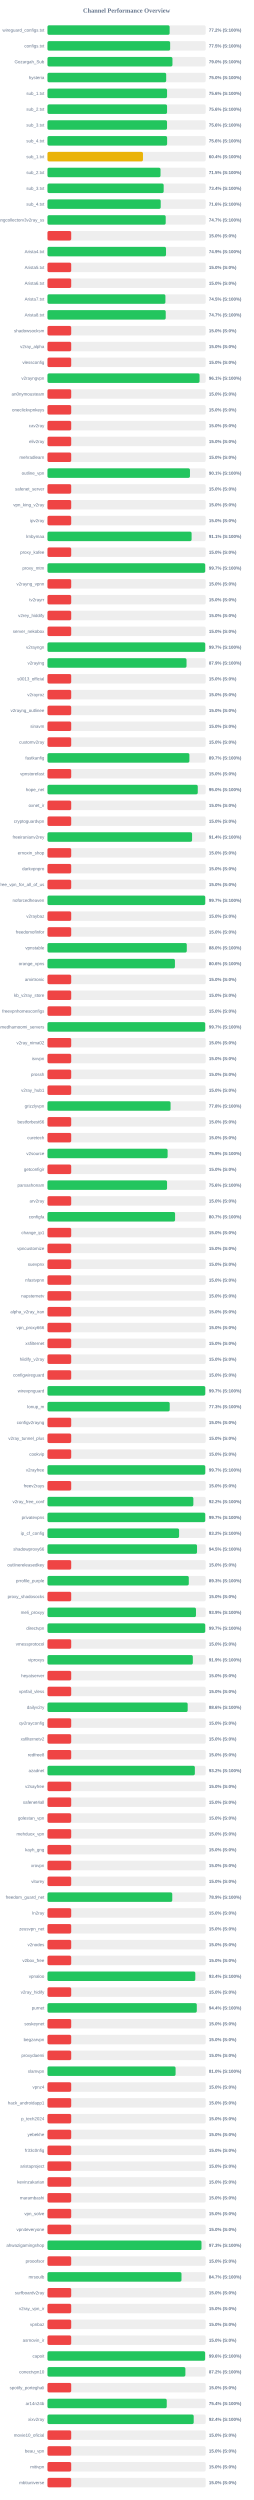
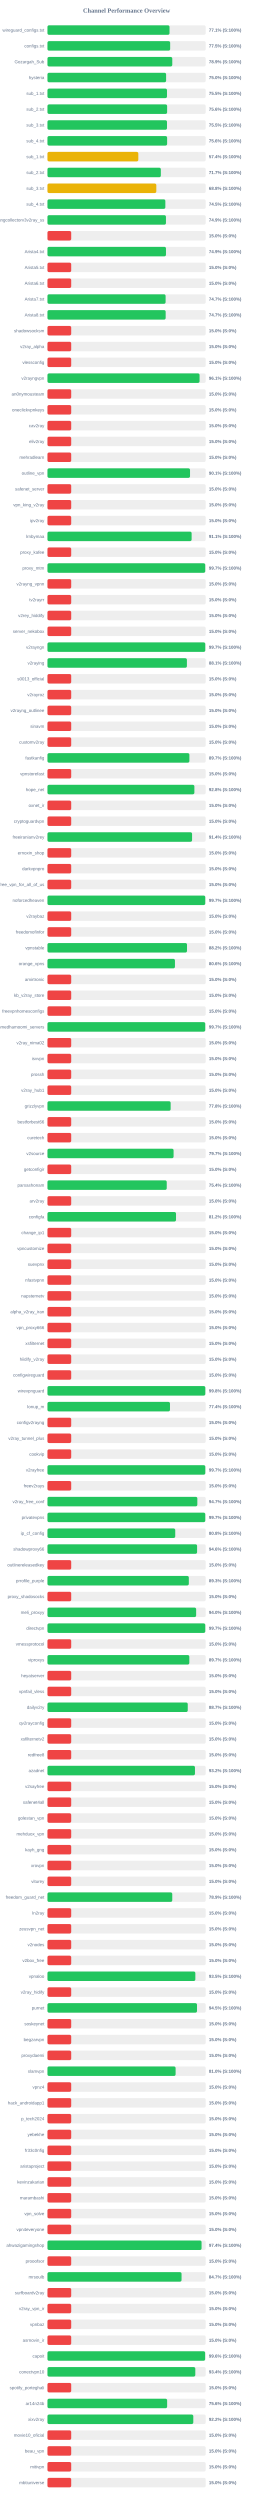
<svg xmlns="http://www.w3.org/2000/svg" width="800" height="7900" version="1.1">
  <style>
        .row { font: 14px Arial; fill: #64748b; }
        .score { font: bold 14px Arial; fill: #64748b; }
    </style>
  <text x="400" y="40" text-anchor="middle" font-size="20px" font-weight="bold" fill="#64748b">Channel Performance Overview</text>
  <rect x="150" y="80" width="500" height="30" fill="#eee" rx="5" />
-   <rect x="150" y="80" width="386.05" height="30" fill="#22c55e" rx="5" />
+   <rect x="150" y="80" width="385.7" height="30" fill="#22c55e" rx="5" />
  <text x="140" y="100" text-anchor="end" class="row">wireguard_configs.txt</text>
-   <text x="660" y="100" text-anchor="start" class="score">77.2% (S:100%)</text>
+   <text x="660" y="100" text-anchor="start" class="score">77.1% (S:100%)</text>
  <rect x="150" y="130" width="500" height="30" fill="#eee" rx="5" />
-   <rect x="150" y="130" width="387.65" height="30" fill="#22c55e" rx="5" />
+   <rect x="150" y="130" width="387.7" height="30" fill="#22c55e" rx="5" />
  <text x="140" y="150" text-anchor="end" class="row">configs.txt</text>
  <text x="660" y="150" text-anchor="start" class="score">77.5% (S:100%)</text>
  <rect x="150" y="180" width="500" height="30" fill="#eee" rx="5" />
-   <rect x="150" y="180" width="394.95" height="30" fill="#22c55e" rx="5" />
+   <rect x="150" y="180" width="394.4" height="30" fill="#22c55e" rx="5" />
  <text x="140" y="200" text-anchor="end" class="row">Gozargah_Sub</text>
-   <text x="660" y="200" text-anchor="start" class="score">79.0% (S:100%)</text>
+   <text x="660" y="200" text-anchor="start" class="score">78.9% (S:100%)</text>
  <rect x="150" y="230" width="500" height="30" fill="#eee" rx="5" />
-   <rect x="150" y="230" width="375.15" height="30" fill="#22c55e" rx="5" />
+   <rect x="150" y="230" width="374.9" height="30" fill="#22c55e" rx="5" />
  <text x="140" y="250" text-anchor="end" class="row">hysteria</text>
  <text x="660" y="250" text-anchor="start" class="score">75.0% (S:100%)</text>
  <rect x="150" y="280" width="500" height="30" fill="#eee" rx="5" />
-   <rect x="150" y="280" width="377.9" height="30" fill="#22c55e" rx="5" />
+   <rect x="150" y="280" width="377.7" height="30" fill="#22c55e" rx="5" />
  <text x="140" y="300" text-anchor="end" class="row">sub_1.txt</text>
-   <text x="660" y="300" text-anchor="start" class="score">75.6% (S:100%)</text>
+   <text x="660" y="300" text-anchor="start" class="score">75.5% (S:100%)</text>
  <rect x="150" y="330" width="500" height="30" fill="#eee" rx="5" />
-   <rect x="150" y="330" width="377.9" height="30" fill="#22c55e" rx="5" />
+   <rect x="150" y="330" width="378.1" height="30" fill="#22c55e" rx="5" />
  <text x="140" y="350" text-anchor="end" class="row">sub_2.txt</text>
  <text x="660" y="350" text-anchor="start" class="score">75.6% (S:100%)</text>
  <rect x="150" y="380" width="500" height="30" fill="#eee" rx="5" />
-   <rect x="150" y="380" width="377.8" height="30" fill="#22c55e" rx="5" />
+   <rect x="150" y="380" width="377.7" height="30" fill="#22c55e" rx="5" />
  <text x="140" y="400" text-anchor="end" class="row">sub_3.txt</text>
-   <text x="660" y="400" text-anchor="start" class="score">75.6% (S:100%)</text>
+   <text x="660" y="400" text-anchor="start" class="score">75.5% (S:100%)</text>
  <rect x="150" y="430" width="500" height="30" fill="#eee" rx="5" />
  <rect x="150" y="430" width="378.1" height="30" fill="#22c55e" rx="5" />
  <text x="140" y="450" text-anchor="end" class="row">sub_4.txt</text>
  <text x="660" y="450" text-anchor="start" class="score">75.6% (S:100%)</text>
  <rect x="150" y="480" width="500" height="30" fill="#eee" rx="5" />
-   <rect x="150" y="480" width="301.8" height="30" fill="#eab308" rx="5" />
+   <rect x="150" y="480" width="287.05" height="30" fill="#eab308" rx="5" />
  <text x="140" y="500" text-anchor="end" class="row">sub_1.txt</text>
-   <text x="660" y="500" text-anchor="start" class="score">60.4% (S:100%)</text>
+   <text x="660" y="500" text-anchor="start" class="score">57.4% (S:100%)</text>
  <rect x="150" y="530" width="500" height="30" fill="#eee" rx="5" />
-   <rect x="150" y="530" width="357.25" height="30" fill="#22c55e" rx="5" />
+   <rect x="150" y="530" width="358.25" height="30" fill="#22c55e" rx="5" />
  <text x="140" y="550" text-anchor="end" class="row">sub_2.txt</text>
-   <text x="660" y="550" text-anchor="start" class="score">71.5% (S:100%)</text>
+   <text x="660" y="550" text-anchor="start" class="score">71.7% (S:100%)</text>
  <rect x="150" y="580" width="500" height="30" fill="#eee" rx="5" />
-   <rect x="150" y="580" width="367.2" height="30" fill="#22c55e" rx="5" />
+   <rect x="150" y="580" width="343.95" height="30" fill="#eab308" rx="5" />
  <text x="140" y="600" text-anchor="end" class="row">sub_3.txt</text>
-   <text x="660" y="600" text-anchor="start" class="score">73.4% (S:100%)</text>
+   <text x="660" y="600" text-anchor="start" class="score">68.8% (S:100%)</text>
  <rect x="150" y="630" width="500" height="30" fill="#eee" rx="5" />
-   <rect x="150" y="630" width="357.85" height="30" fill="#22c55e" rx="5" />
+   <rect x="150" y="630" width="372.5" height="30" fill="#22c55e" rx="5" />
  <text x="140" y="650" text-anchor="end" class="row">sub_4.txt</text>
-   <text x="660" y="650" text-anchor="start" class="score">71.6% (S:100%)</text>
+   <text x="660" y="650" text-anchor="start" class="score">74.5% (S:100%)</text>
  <rect x="150" y="680" width="500" height="30" fill="#eee" rx="5" />
-   <rect x="150" y="680" width="373.65" height="30" fill="#22c55e" rx="5" />
+   <rect x="150" y="680" width="374.4" height="30" fill="#22c55e" rx="5" />
  <text x="140" y="700" text-anchor="end" class="row">kayhgngcollectorv3v2ray_ss</text>
-   <text x="660" y="700" text-anchor="start" class="score">74.7% (S:100%)</text>
+   <text x="660" y="700" text-anchor="start" class="score">74.9% (S:100%)</text>
  <rect x="150" y="730" width="500" height="30" fill="#eee" rx="5" />
  <rect x="150" y="730" width="75.0" height="30" fill="#ef4444" rx="5" />
  <text x="140" y="750" text-anchor="end" class="row" />
  <text x="660" y="750" text-anchor="start" class="score">15.0% (S:0%)</text>
  <rect x="150" y="780" width="500" height="30" fill="#eee" rx="5" />
-   <rect x="150" y="780" width="374.6" height="30" fill="#22c55e" rx="5" />
+   <rect x="150" y="780" width="374.5" height="30" fill="#22c55e" rx="5" />
  <text x="140" y="800" text-anchor="end" class="row">Arista4.txt</text>
  <text x="660" y="800" text-anchor="start" class="score">74.9% (S:100%)</text>
  <rect x="150" y="830" width="500" height="30" fill="#eee" rx="5" />
  <rect x="150" y="830" width="75.0" height="30" fill="#ef4444" rx="5" />
  <text x="140" y="850" text-anchor="end" class="row">Arista5.txt</text>
  <text x="660" y="850" text-anchor="start" class="score">15.0% (S:0%)</text>
  <rect x="150" y="880" width="500" height="30" fill="#eee" rx="5" />
  <rect x="150" y="880" width="75.0" height="30" fill="#ef4444" rx="5" />
  <text x="140" y="900" text-anchor="end" class="row">Arista6.txt</text>
  <text x="660" y="900" text-anchor="start" class="score">15.0% (S:0%)</text>
  <rect x="150" y="930" width="500" height="30" fill="#eee" rx="5" />
-   <rect x="150" y="930" width="372.7" height="30" fill="#22c55e" rx="5" />
+   <rect x="150" y="930" width="373.3" height="30" fill="#22c55e" rx="5" />
  <text x="140" y="950" text-anchor="end" class="row">Arista7.txt</text>
-   <text x="660" y="950" text-anchor="start" class="score">74.5% (S:100%)</text>
+   <text x="660" y="950" text-anchor="start" class="score">74.7% (S:100%)</text>
  <rect x="150" y="980" width="500" height="30" fill="#eee" rx="5" />
-   <rect x="150" y="980" width="373.7" height="30" fill="#22c55e" rx="5" />
+   <rect x="150" y="980" width="373.5" height="30" fill="#22c55e" rx="5" />
  <text x="140" y="1000" text-anchor="end" class="row">Arista8.txt</text>
  <text x="660" y="1000" text-anchor="start" class="score">74.7% (S:100%)</text>
  <rect x="150" y="1030" width="500" height="30" fill="#eee" rx="5" />
  <rect x="150" y="1030" width="75.0" height="30" fill="#ef4444" rx="5" />
  <text x="140" y="1050" text-anchor="end" class="row">shadowsocksm</text>
  <text x="660" y="1050" text-anchor="start" class="score">15.0% (S:0%)</text>
  <rect x="150" y="1080" width="500" height="30" fill="#eee" rx="5" />
  <rect x="150" y="1080" width="75.0" height="30" fill="#ef4444" rx="5" />
  <text x="140" y="1100" text-anchor="end" class="row">v2ray_alpha</text>
  <text x="660" y="1100" text-anchor="start" class="score">15.0% (S:0%)</text>
  <rect x="150" y="1130" width="500" height="30" fill="#eee" rx="5" />
  <rect x="150" y="1130" width="75.0" height="30" fill="#ef4444" rx="5" />
  <text x="140" y="1150" text-anchor="end" class="row">vlessconfig</text>
  <text x="660" y="1150" text-anchor="start" class="score">15.0% (S:0%)</text>
  <rect x="150" y="1180" width="500" height="30" fill="#eee" rx="5" />
-   <rect x="150" y="1180" width="480.6" height="30" fill="#22c55e" rx="5" />
+   <rect x="150" y="1180" width="480.65" height="30" fill="#22c55e" rx="5" />
  <text x="140" y="1200" text-anchor="end" class="row">v2rayngvpn</text>
  <text x="660" y="1200" text-anchor="start" class="score">96.1% (S:100%)</text>
  <rect x="150" y="1230" width="500" height="30" fill="#eee" rx="5" />
  <rect x="150" y="1230" width="75.0" height="30" fill="#ef4444" rx="5" />
  <text x="140" y="1250" text-anchor="end" class="row">an0nymousteam</text>
  <text x="660" y="1250" text-anchor="start" class="score">15.0% (S:0%)</text>
  <rect x="150" y="1280" width="500" height="30" fill="#eee" rx="5" />
  <rect x="150" y="1280" width="75.0" height="30" fill="#ef4444" rx="5" />
  <text x="140" y="1300" text-anchor="end" class="row">oneclickvpnkeys</text>
  <text x="660" y="1300" text-anchor="start" class="score">15.0% (S:0%)</text>
  <rect x="150" y="1330" width="500" height="30" fill="#eee" rx="5" />
  <rect x="150" y="1330" width="75.0" height="30" fill="#ef4444" rx="5" />
  <text x="140" y="1350" text-anchor="end" class="row">cav2ray</text>
  <text x="660" y="1350" text-anchor="start" class="score">15.0% (S:0%)</text>
  <rect x="150" y="1380" width="500" height="30" fill="#eee" rx="5" />
  <rect x="150" y="1380" width="75.0" height="30" fill="#ef4444" rx="5" />
  <text x="140" y="1400" text-anchor="end" class="row">eliv2ray</text>
  <text x="660" y="1400" text-anchor="start" class="score">15.0% (S:0%)</text>
  <rect x="150" y="1430" width="500" height="30" fill="#eee" rx="5" />
  <rect x="150" y="1430" width="75.0" height="30" fill="#ef4444" rx="5" />
  <text x="140" y="1450" text-anchor="end" class="row">mehradlearn</text>
  <text x="660" y="1450" text-anchor="start" class="score">15.0% (S:0%)</text>
  <rect x="150" y="1480" width="500" height="30" fill="#eee" rx="5" />
-   <rect x="150" y="1480" width="450.3" height="30" fill="#22c55e" rx="5" />
+   <rect x="150" y="1480" width="450.5" height="30" fill="#22c55e" rx="5" />
  <text x="140" y="1500" text-anchor="end" class="row">outline_vpn</text>
  <text x="660" y="1500" text-anchor="start" class="score">90.1% (S:100%)</text>
  <rect x="150" y="1530" width="500" height="30" fill="#eee" rx="5" />
  <rect x="150" y="1530" width="75.0" height="30" fill="#ef4444" rx="5" />
  <text x="140" y="1550" text-anchor="end" class="row">safenet_server</text>
  <text x="660" y="1550" text-anchor="start" class="score">15.0% (S:0%)</text>
  <rect x="150" y="1580" width="500" height="30" fill="#eee" rx="5" />
  <rect x="150" y="1580" width="75.0" height="30" fill="#ef4444" rx="5" />
  <text x="140" y="1600" text-anchor="end" class="row">vpn_king_v2ray</text>
  <text x="660" y="1600" text-anchor="start" class="score">15.0% (S:0%)</text>
  <rect x="150" y="1630" width="500" height="30" fill="#eee" rx="5" />
  <rect x="150" y="1630" width="75.0" height="30" fill="#ef4444" rx="5" />
  <text x="140" y="1650" text-anchor="end" class="row">ipv2ray</text>
  <text x="660" y="1650" text-anchor="start" class="score">15.0% (S:0%)</text>
  <rect x="150" y="1680" width="500" height="30" fill="#eee" rx="5" />
-   <rect x="150" y="1680" width="455.45" height="30" fill="#22c55e" rx="5" />
+   <rect x="150" y="1680" width="455.55" height="30" fill="#22c55e" rx="5" />
  <text x="140" y="1700" text-anchor="end" class="row">lrnbymaa</text>
  <text x="660" y="1700" text-anchor="start" class="score">91.1% (S:100%)</text>
  <rect x="150" y="1730" width="500" height="30" fill="#eee" rx="5" />
  <rect x="150" y="1730" width="75.0" height="30" fill="#ef4444" rx="5" />
  <text x="140" y="1750" text-anchor="end" class="row">proxy_kafee</text>
  <text x="660" y="1750" text-anchor="start" class="score">15.0% (S:0%)</text>
  <rect x="150" y="1780" width="500" height="30" fill="#eee" rx="5" />
-   <rect x="150" y="1780" width="498.4" height="30" fill="#22c55e" rx="5" />
+   <rect x="150" y="1780" width="498.5" height="30" fill="#22c55e" rx="5" />
  <text x="140" y="1800" text-anchor="end" class="row">proxy_mtm</text>
  <text x="660" y="1800" text-anchor="start" class="score">99.7% (S:100%)</text>
  <rect x="150" y="1830" width="500" height="30" fill="#eee" rx="5" />
  <rect x="150" y="1830" width="75.0" height="30" fill="#ef4444" rx="5" />
  <text x="140" y="1850" text-anchor="end" class="row">v2rayng_vpnn</text>
  <text x="660" y="1850" text-anchor="start" class="score">15.0% (S:0%)</text>
  <rect x="150" y="1880" width="500" height="30" fill="#eee" rx="5" />
  <rect x="150" y="1880" width="75.0" height="30" fill="#ef4444" rx="5" />
  <text x="140" y="1900" text-anchor="end" class="row">tv2rayrr</text>
  <text x="660" y="1900" text-anchor="start" class="score">15.0% (S:0%)</text>
  <rect x="150" y="1930" width="500" height="30" fill="#eee" rx="5" />
  <rect x="150" y="1930" width="75.0" height="30" fill="#ef4444" rx="5" />
  <text x="140" y="1950" text-anchor="end" class="row">v2rey_hiddify</text>
  <text x="660" y="1950" text-anchor="start" class="score">15.0% (S:0%)</text>
  <rect x="150" y="1980" width="500" height="30" fill="#eee" rx="5" />
  <rect x="150" y="1980" width="75.0" height="30" fill="#ef4444" rx="5" />
  <text x="140" y="2000" text-anchor="end" class="row">server_nekobox</text>
  <text x="660" y="2000" text-anchor="start" class="score">15.0% (S:0%)</text>
  <rect x="150" y="2030" width="500" height="30" fill="#eee" rx="5" />
-   <rect x="150" y="2030" width="498.45" height="30" fill="#22c55e" rx="5" />
+   <rect x="150" y="2030" width="498.6" height="30" fill="#22c55e" rx="5" />
  <text x="140" y="2050" text-anchor="end" class="row">v2rayngn</text>
  <text x="660" y="2050" text-anchor="start" class="score">99.7% (S:100%)</text>
  <rect x="150" y="2080" width="500" height="30" fill="#eee" rx="5" />
-   <rect x="150" y="2080" width="439.45" height="30" fill="#22c55e" rx="5" />
+   <rect x="150" y="2080" width="440.65" height="30" fill="#22c55e" rx="5" />
  <text x="140" y="2100" text-anchor="end" class="row">v2raying</text>
-   <text x="660" y="2100" text-anchor="start" class="score">87.9% (S:100%)</text>
+   <text x="660" y="2100" text-anchor="start" class="score">88.1% (S:100%)</text>
  <rect x="150" y="2130" width="500" height="30" fill="#eee" rx="5" />
  <rect x="150" y="2130" width="75.0" height="30" fill="#ef4444" rx="5" />
  <text x="140" y="2150" text-anchor="end" class="row">s0013_official</text>
  <text x="660" y="2150" text-anchor="start" class="score">15.0% (S:0%)</text>
  <rect x="150" y="2180" width="500" height="30" fill="#eee" rx="5" />
  <rect x="150" y="2180" width="75.0" height="30" fill="#ef4444" rx="5" />
  <text x="140" y="2200" text-anchor="end" class="row">v2rayroz</text>
  <text x="660" y="2200" text-anchor="start" class="score">15.0% (S:0%)</text>
  <rect x="150" y="2230" width="500" height="30" fill="#eee" rx="5" />
  <rect x="150" y="2230" width="75.0" height="30" fill="#ef4444" rx="5" />
  <text x="140" y="2250" text-anchor="end" class="row">v2rayng_outlinee</text>
  <text x="660" y="2250" text-anchor="start" class="score">15.0% (S:0%)</text>
  <rect x="150" y="2280" width="500" height="30" fill="#eee" rx="5" />
  <rect x="150" y="2280" width="75.0" height="30" fill="#ef4444" rx="5" />
  <text x="140" y="2300" text-anchor="end" class="row">sinavm</text>
  <text x="660" y="2300" text-anchor="start" class="score">15.0% (S:0%)</text>
  <rect x="150" y="2330" width="500" height="30" fill="#eee" rx="5" />
  <rect x="150" y="2330" width="75.0" height="30" fill="#ef4444" rx="5" />
  <text x="140" y="2350" text-anchor="end" class="row">customv2ray</text>
  <text x="660" y="2350" text-anchor="start" class="score">15.0% (S:0%)</text>
  <rect x="150" y="2380" width="500" height="30" fill="#eee" rx="5" />
  <rect x="150" y="2380" width="448.5" height="30" fill="#22c55e" rx="5" />
  <text x="140" y="2400" text-anchor="end" class="row">fastkanfig</text>
  <text x="660" y="2400" text-anchor="start" class="score">89.7% (S:100%)</text>
  <rect x="150" y="2430" width="500" height="30" fill="#eee" rx="5" />
  <rect x="150" y="2430" width="75.0" height="30" fill="#ef4444" rx="5" />
  <text x="140" y="2450" text-anchor="end" class="row">vpnstorefast</text>
  <text x="660" y="2450" text-anchor="start" class="score">15.0% (S:0%)</text>
  <rect x="150" y="2480" width="500" height="30" fill="#eee" rx="5" />
-   <rect x="150" y="2480" width="474.95" height="30" fill="#22c55e" rx="5" />
+   <rect x="150" y="2480" width="464.25" height="30" fill="#22c55e" rx="5" />
  <text x="140" y="2500" text-anchor="end" class="row">hope_net</text>
-   <text x="660" y="2500" text-anchor="start" class="score">95.0% (S:100%)</text>
+   <text x="660" y="2500" text-anchor="start" class="score">92.8% (S:100%)</text>
  <rect x="150" y="2530" width="500" height="30" fill="#eee" rx="5" />
  <rect x="150" y="2530" width="75.0" height="30" fill="#ef4444" rx="5" />
  <text x="140" y="2550" text-anchor="end" class="row">oxnet_ir</text>
  <text x="660" y="2550" text-anchor="start" class="score">15.0% (S:0%)</text>
  <rect x="150" y="2580" width="500" height="30" fill="#eee" rx="5" />
  <rect x="150" y="2580" width="75.0" height="30" fill="#ef4444" rx="5" />
  <text x="140" y="2600" text-anchor="end" class="row">cryptoguardvpn</text>
  <text x="660" y="2600" text-anchor="start" class="score">15.0% (S:0%)</text>
  <rect x="150" y="2630" width="500" height="30" fill="#eee" rx="5" />
  <rect x="150" y="2630" width="456.95" height="30" fill="#22c55e" rx="5" />
  <text x="140" y="2650" text-anchor="end" class="row">freeiranianv2rey</text>
  <text x="660" y="2650" text-anchor="start" class="score">91.4% (S:100%)</text>
  <rect x="150" y="2680" width="500" height="30" fill="#eee" rx="5" />
  <rect x="150" y="2680" width="75.0" height="30" fill="#ef4444" rx="5" />
  <text x="140" y="2700" text-anchor="end" class="row">ernoxin_shop</text>
  <text x="660" y="2700" text-anchor="start" class="score">15.0% (S:0%)</text>
  <rect x="150" y="2730" width="500" height="30" fill="#eee" rx="5" />
  <rect x="150" y="2730" width="75.0" height="30" fill="#ef4444" rx="5" />
  <text x="140" y="2750" text-anchor="end" class="row">darkvpnpro</text>
  <text x="660" y="2750" text-anchor="start" class="score">15.0% (S:0%)</text>
  <rect x="150" y="2780" width="500" height="30" fill="#eee" rx="5" />
  <rect x="150" y="2780" width="75.0" height="30" fill="#ef4444" rx="5" />
  <text x="140" y="2800" text-anchor="end" class="row">free_vpn_for_all_of_us</text>
  <text x="660" y="2800" text-anchor="start" class="score">15.0% (S:0%)</text>
  <rect x="150" y="2830" width="500" height="30" fill="#eee" rx="5" />
-   <rect x="150" y="2830" width="498.5" height="30" fill="#22c55e" rx="5" />
+   <rect x="150" y="2830" width="498.55" height="30" fill="#22c55e" rx="5" />
  <text x="140" y="2850" text-anchor="end" class="row">noforcedheaven</text>
  <text x="660" y="2850" text-anchor="start" class="score">99.7% (S:100%)</text>
  <rect x="150" y="2880" width="500" height="30" fill="#eee" rx="5" />
  <rect x="150" y="2880" width="75.0" height="30" fill="#ef4444" rx="5" />
  <text x="140" y="2900" text-anchor="end" class="row">v2raybaz</text>
  <text x="660" y="2900" text-anchor="start" class="score">15.0% (S:0%)</text>
  <rect x="150" y="2930" width="500" height="30" fill="#eee" rx="5" />
  <rect x="150" y="2930" width="75.0" height="30" fill="#ef4444" rx="5" />
  <text x="140" y="2950" text-anchor="end" class="row">freedomofinfor</text>
  <text x="660" y="2950" text-anchor="start" class="score">15.0% (S:0%)</text>
  <rect x="150" y="2980" width="500" height="30" fill="#eee" rx="5" />
-   <rect x="150" y="2980" width="440.25" height="30" fill="#22c55e" rx="5" />
+   <rect x="150" y="2980" width="440.95" height="30" fill="#22c55e" rx="5" />
  <text x="140" y="3000" text-anchor="end" class="row">vpnstable</text>
-   <text x="660" y="3000" text-anchor="start" class="score">88.0% (S:100%)</text>
+   <text x="660" y="3000" text-anchor="start" class="score">88.2% (S:100%)</text>
  <rect x="150" y="3030" width="500" height="30" fill="#eee" rx="5" />
-   <rect x="150" y="3030" width="402.8" height="30" fill="#22c55e" rx="5" />
+   <rect x="150" y="3030" width="402.85" height="30" fill="#22c55e" rx="5" />
  <text x="140" y="3050" text-anchor="end" class="row">orange_vpns</text>
  <text x="660" y="3050" text-anchor="start" class="score">80.6% (S:100%)</text>
  <rect x="150" y="3080" width="500" height="30" fill="#eee" rx="5" />
  <rect x="150" y="3080" width="75.0" height="30" fill="#ef4444" rx="5" />
  <text x="140" y="3100" text-anchor="end" class="row">amirtronic</text>
  <text x="660" y="3100" text-anchor="start" class="score">15.0% (S:0%)</text>
  <rect x="150" y="3130" width="500" height="30" fill="#eee" rx="5" />
  <rect x="150" y="3130" width="75.0" height="30" fill="#ef4444" rx="5" />
  <text x="140" y="3150" text-anchor="end" class="row">kb_v2ray_store</text>
  <text x="660" y="3150" text-anchor="start" class="score">15.0% (S:0%)</text>
  <rect x="150" y="3180" width="500" height="30" fill="#eee" rx="5" />
  <rect x="150" y="3180" width="75.0" height="30" fill="#ef4444" rx="5" />
  <text x="140" y="3200" text-anchor="end" class="row">freevpnhomesconfigs</text>
  <text x="660" y="3200" text-anchor="start" class="score">15.0% (S:0%)</text>
  <rect x="150" y="3230" width="500" height="30" fill="#eee" rx="5" />
-   <rect x="150" y="3230" width="498.4" height="30" fill="#22c55e" rx="5" />
+   <rect x="150" y="3230" width="498.5" height="30" fill="#22c55e" rx="5" />
  <text x="140" y="3250" text-anchor="end" class="row">ahmedhamoomi_servers</text>
  <text x="660" y="3250" text-anchor="start" class="score">99.7% (S:100%)</text>
  <rect x="150" y="3280" width="500" height="30" fill="#eee" rx="5" />
  <rect x="150" y="3280" width="75.0" height="30" fill="#ef4444" rx="5" />
  <text x="140" y="3300" text-anchor="end" class="row">v2ray_nima02</text>
  <text x="660" y="3300" text-anchor="start" class="score">15.0% (S:0%)</text>
  <rect x="150" y="3330" width="500" height="30" fill="#eee" rx="5" />
  <rect x="150" y="3330" width="75.0" height="30" fill="#ef4444" rx="5" />
  <text x="140" y="3350" text-anchor="end" class="row">isvvpn</text>
  <text x="660" y="3350" text-anchor="start" class="score">15.0% (S:0%)</text>
  <rect x="150" y="3380" width="500" height="30" fill="#eee" rx="5" />
  <rect x="150" y="3380" width="75.0" height="30" fill="#ef4444" rx="5" />
  <text x="140" y="3400" text-anchor="end" class="row">prossh</text>
  <text x="660" y="3400" text-anchor="start" class="score">15.0% (S:0%)</text>
  <rect x="150" y="3430" width="500" height="30" fill="#eee" rx="5" />
  <rect x="150" y="3430" width="75.0" height="30" fill="#ef4444" rx="5" />
  <text x="140" y="3450" text-anchor="end" class="row">v2ray_hub1</text>
  <text x="660" y="3450" text-anchor="start" class="score">15.0% (S:0%)</text>
  <rect x="150" y="3480" width="500" height="30" fill="#eee" rx="5" />
-   <rect x="150" y="3480" width="389.0" height="30" fill="#22c55e" rx="5" />
+   <rect x="150" y="3480" width="389.25" height="30" fill="#22c55e" rx="5" />
  <text x="140" y="3500" text-anchor="end" class="row">grizzlyvpn</text>
  <text x="660" y="3500" text-anchor="start" class="score">77.8% (S:100%)</text>
  <rect x="150" y="3530" width="500" height="30" fill="#eee" rx="5" />
  <rect x="150" y="3530" width="75.0" height="30" fill="#ef4444" rx="5" />
  <text x="140" y="3550" text-anchor="end" class="row">bestforbest66</text>
  <text x="660" y="3550" text-anchor="start" class="score">15.0% (S:0%)</text>
  <rect x="150" y="3580" width="500" height="30" fill="#eee" rx="5" />
  <rect x="150" y="3580" width="75.0" height="30" fill="#ef4444" rx="5" />
  <text x="140" y="3600" text-anchor="end" class="row">curetech</text>
  <text x="660" y="3600" text-anchor="start" class="score">15.0% (S:0%)</text>
  <rect x="150" y="3630" width="500" height="30" fill="#eee" rx="5" />
-   <rect x="150" y="3630" width="379.7" height="30" fill="#22c55e" rx="5" />
+   <rect x="150" y="3630" width="398.55" height="30" fill="#22c55e" rx="5" />
  <text x="140" y="3650" text-anchor="end" class="row">v2source</text>
-   <text x="660" y="3650" text-anchor="start" class="score">75.9% (S:100%)</text>
+   <text x="660" y="3650" text-anchor="start" class="score">79.7% (S:100%)</text>
  <rect x="150" y="3680" width="500" height="30" fill="#eee" rx="5" />
  <rect x="150" y="3680" width="75.0" height="30" fill="#ef4444" rx="5" />
  <text x="140" y="3700" text-anchor="end" class="row">getconfigir</text>
  <text x="660" y="3700" text-anchor="start" class="score">15.0% (S:0%)</text>
  <rect x="150" y="3730" width="500" height="30" fill="#eee" rx="5" />
-   <rect x="150" y="3730" width="377.9" height="30" fill="#22c55e" rx="5" />
+   <rect x="150" y="3730" width="376.9" height="30" fill="#22c55e" rx="5" />
  <text x="140" y="3750" text-anchor="end" class="row">parsashonam</text>
-   <text x="660" y="3750" text-anchor="start" class="score">75.6% (S:100%)</text>
+   <text x="660" y="3750" text-anchor="start" class="score">75.4% (S:100%)</text>
  <rect x="150" y="3780" width="500" height="30" fill="#eee" rx="5" />
  <rect x="150" y="3780" width="75.0" height="30" fill="#ef4444" rx="5" />
  <text x="140" y="3800" text-anchor="end" class="row">arv2ray</text>
  <text x="660" y="3800" text-anchor="start" class="score">15.0% (S:0%)</text>
  <rect x="150" y="3830" width="500" height="30" fill="#eee" rx="5" />
-   <rect x="150" y="3830" width="403.25" height="30" fill="#22c55e" rx="5" />
+   <rect x="150" y="3830" width="406.2" height="30" fill="#22c55e" rx="5" />
  <text x="140" y="3850" text-anchor="end" class="row">configfa</text>
-   <text x="660" y="3850" text-anchor="start" class="score">80.7% (S:100%)</text>
+   <text x="660" y="3850" text-anchor="start" class="score">81.2% (S:100%)</text>
  <rect x="150" y="3880" width="500" height="30" fill="#eee" rx="5" />
  <rect x="150" y="3880" width="75.0" height="30" fill="#ef4444" rx="5" />
  <text x="140" y="3900" text-anchor="end" class="row">change_ip1</text>
  <text x="660" y="3900" text-anchor="start" class="score">15.0% (S:0%)</text>
  <rect x="150" y="3930" width="500" height="30" fill="#eee" rx="5" />
  <rect x="150" y="3930" width="75.0" height="30" fill="#ef4444" rx="5" />
  <text x="140" y="3950" text-anchor="end" class="row">vpncustomize</text>
  <text x="660" y="3950" text-anchor="start" class="score">15.0% (S:0%)</text>
  <rect x="150" y="3980" width="500" height="30" fill="#eee" rx="5" />
  <rect x="150" y="3980" width="75.0" height="30" fill="#ef4444" rx="5" />
  <text x="140" y="4000" text-anchor="end" class="row">suevpnx</text>
  <text x="660" y="4000" text-anchor="start" class="score">15.0% (S:0%)</text>
  <rect x="150" y="4030" width="500" height="30" fill="#eee" rx="5" />
  <rect x="150" y="4030" width="75.0" height="30" fill="#ef4444" rx="5" />
  <text x="140" y="4050" text-anchor="end" class="row">nfastvpnn</text>
  <text x="660" y="4050" text-anchor="start" class="score">15.0% (S:0%)</text>
  <rect x="150" y="4080" width="500" height="30" fill="#eee" rx="5" />
  <rect x="150" y="4080" width="75.0" height="30" fill="#ef4444" rx="5" />
  <text x="140" y="4100" text-anchor="end" class="row">napsternetv</text>
  <text x="660" y="4100" text-anchor="start" class="score">15.0% (S:0%)</text>
  <rect x="150" y="4130" width="500" height="30" fill="#eee" rx="5" />
  <rect x="150" y="4130" width="75.0" height="30" fill="#ef4444" rx="5" />
  <text x="140" y="4150" text-anchor="end" class="row">alpha_v2ray_iran</text>
  <text x="660" y="4150" text-anchor="start" class="score">15.0% (S:0%)</text>
  <rect x="150" y="4180" width="500" height="30" fill="#eee" rx="5" />
  <rect x="150" y="4180" width="75.0" height="30" fill="#ef4444" rx="5" />
  <text x="140" y="4200" text-anchor="end" class="row">vpn_proxy666</text>
  <text x="660" y="4200" text-anchor="start" class="score">15.0% (S:0%)</text>
  <rect x="150" y="4230" width="500" height="30" fill="#eee" rx="5" />
  <rect x="150" y="4230" width="75.0" height="30" fill="#ef4444" rx="5" />
  <text x="140" y="4250" text-anchor="end" class="row">xsfilternet</text>
  <text x="660" y="4250" text-anchor="start" class="score">15.0% (S:0%)</text>
  <rect x="150" y="4280" width="500" height="30" fill="#eee" rx="5" />
  <rect x="150" y="4280" width="75.0" height="30" fill="#ef4444" rx="5" />
  <text x="140" y="4300" text-anchor="end" class="row">hiidify_v2ray</text>
  <text x="660" y="4300" text-anchor="start" class="score">15.0% (S:0%)</text>
  <rect x="150" y="4330" width="500" height="30" fill="#eee" rx="5" />
  <rect x="150" y="4330" width="75.0" height="30" fill="#ef4444" rx="5" />
  <text x="140" y="4350" text-anchor="end" class="row">configwireguard</text>
  <text x="660" y="4350" text-anchor="start" class="score">15.0% (S:0%)</text>
  <rect x="150" y="4380" width="500" height="30" fill="#eee" rx="5" />
-   <rect x="150" y="4380" width="498.6" height="30" fill="#22c55e" rx="5" />
+   <rect x="150" y="4380" width="498.75" height="30" fill="#22c55e" rx="5" />
  <text x="140" y="4400" text-anchor="end" class="row">wirevpnguard</text>
-   <text x="660" y="4400" text-anchor="start" class="score">99.7% (S:100%)</text>
+   <text x="660" y="4400" text-anchor="start" class="score">99.8% (S:100%)</text>
  <rect x="150" y="4430" width="500" height="30" fill="#eee" rx="5" />
-   <rect x="150" y="4430" width="386.3" height="30" fill="#22c55e" rx="5" />
+   <rect x="150" y="4430" width="387.15" height="30" fill="#22c55e" rx="5" />
  <text x="140" y="4450" text-anchor="end" class="row">lonup_m</text>
-   <text x="660" y="4450" text-anchor="start" class="score">77.3% (S:100%)</text>
+   <text x="660" y="4450" text-anchor="start" class="score">77.4% (S:100%)</text>
  <rect x="150" y="4480" width="500" height="30" fill="#eee" rx="5" />
  <rect x="150" y="4480" width="75.0" height="30" fill="#ef4444" rx="5" />
  <text x="140" y="4500" text-anchor="end" class="row">configv2rayng</text>
  <text x="660" y="4500" text-anchor="start" class="score">15.0% (S:0%)</text>
  <rect x="150" y="4530" width="500" height="30" fill="#eee" rx="5" />
  <rect x="150" y="4530" width="75.0" height="30" fill="#ef4444" rx="5" />
  <text x="140" y="4550" text-anchor="end" class="row">v2ray_tunnel_plus</text>
  <text x="660" y="4550" text-anchor="start" class="score">15.0% (S:0%)</text>
  <rect x="150" y="4580" width="500" height="30" fill="#eee" rx="5" />
  <rect x="150" y="4580" width="75.0" height="30" fill="#ef4444" rx="5" />
  <text x="140" y="4600" text-anchor="end" class="row">cookvip</text>
  <text x="660" y="4600" text-anchor="start" class="score">15.0% (S:0%)</text>
  <rect x="150" y="4630" width="500" height="30" fill="#eee" rx="5" />
-   <rect x="150" y="4630" width="498.6" height="30" fill="#22c55e" rx="5" />
+   <rect x="150" y="4630" width="498.7" height="30" fill="#22c55e" rx="5" />
  <text x="140" y="4650" text-anchor="end" class="row">v2rayfree</text>
  <text x="660" y="4650" text-anchor="start" class="score">99.7% (S:100%)</text>
  <rect x="150" y="4680" width="500" height="30" fill="#eee" rx="5" />
  <rect x="150" y="4680" width="75.0" height="30" fill="#ef4444" rx="5" />
  <text x="140" y="4700" text-anchor="end" class="row">freev2rays</text>
  <text x="660" y="4700" text-anchor="start" class="score">15.0% (S:0%)</text>
  <rect x="150" y="4730" width="500" height="30" fill="#eee" rx="5" />
-   <rect x="150" y="4730" width="461.0" height="30" fill="#22c55e" rx="5" />
+   <rect x="150" y="4730" width="473.6" height="30" fill="#22c55e" rx="5" />
  <text x="140" y="4750" text-anchor="end" class="row">v2ray_free_conf</text>
-   <text x="660" y="4750" text-anchor="start" class="score">92.2% (S:100%)</text>
+   <text x="660" y="4750" text-anchor="start" class="score">94.7% (S:100%)</text>
  <rect x="150" y="4780" width="500" height="30" fill="#eee" rx="5" />
-   <rect x="150" y="4780" width="498.5" height="30" fill="#22c55e" rx="5" />
+   <rect x="150" y="4780" width="498.6" height="30" fill="#22c55e" rx="5" />
  <text x="140" y="4800" text-anchor="end" class="row">privatevpns</text>
  <text x="660" y="4800" text-anchor="start" class="score">99.7% (S:100%)</text>
  <rect x="150" y="4830" width="500" height="30" fill="#eee" rx="5" />
-   <rect x="150" y="4830" width="415.9" height="30" fill="#22c55e" rx="5" />
+   <rect x="150" y="4830" width="403.75" height="30" fill="#22c55e" rx="5" />
  <text x="140" y="4850" text-anchor="end" class="row">ip_cf_config</text>
-   <text x="660" y="4850" text-anchor="start" class="score">83.2% (S:100%)</text>
+   <text x="660" y="4850" text-anchor="start" class="score">80.8% (S:100%)</text>
  <rect x="150" y="4880" width="500" height="30" fill="#eee" rx="5" />
-   <rect x="150" y="4880" width="472.6" height="30" fill="#22c55e" rx="5" />
+   <rect x="150" y="4880" width="472.8" height="30" fill="#22c55e" rx="5" />
  <text x="140" y="4900" text-anchor="end" class="row">shadowproxy66</text>
-   <text x="660" y="4900" text-anchor="start" class="score">94.5% (S:100%)</text>
+   <text x="660" y="4900" text-anchor="start" class="score">94.6% (S:100%)</text>
  <rect x="150" y="4930" width="500" height="30" fill="#eee" rx="5" />
  <rect x="150" y="4930" width="75.0" height="30" fill="#ef4444" rx="5" />
  <text x="140" y="4950" text-anchor="end" class="row">outlinereleasedkey</text>
  <text x="660" y="4950" text-anchor="start" class="score">15.0% (S:0%)</text>
  <rect x="150" y="4980" width="500" height="30" fill="#eee" rx="5" />
-   <rect x="150" y="4980" width="446.6" height="30" fill="#22c55e" rx="5" />
+   <rect x="150" y="4980" width="446.7" height="30" fill="#22c55e" rx="5" />
  <text x="140" y="5000" text-anchor="end" class="row">prrofile_purple</text>
  <text x="660" y="5000" text-anchor="start" class="score">89.3% (S:100%)</text>
  <rect x="150" y="5030" width="500" height="30" fill="#eee" rx="5" />
  <rect x="150" y="5030" width="75.0" height="30" fill="#ef4444" rx="5" />
  <text x="140" y="5050" text-anchor="end" class="row">proxy_shadosocks</text>
  <text x="660" y="5050" text-anchor="start" class="score">15.0% (S:0%)</text>
  <rect x="150" y="5080" width="500" height="30" fill="#eee" rx="5" />
-   <rect x="150" y="5080" width="469.3" height="30" fill="#22c55e" rx="5" />
+   <rect x="150" y="5080" width="469.8" height="30" fill="#22c55e" rx="5" />
  <text x="140" y="5100" text-anchor="end" class="row">meli_proxyy</text>
-   <text x="660" y="5100" text-anchor="start" class="score">93.9% (S:100%)</text>
+   <text x="660" y="5100" text-anchor="start" class="score">94.0% (S:100%)</text>
  <rect x="150" y="5130" width="500" height="30" fill="#eee" rx="5" />
-   <rect x="150" y="5130" width="498.5" height="30" fill="#22c55e" rx="5" />
+   <rect x="150" y="5130" width="498.6" height="30" fill="#22c55e" rx="5" />
  <text x="140" y="5150" text-anchor="end" class="row">directvpn</text>
  <text x="660" y="5150" text-anchor="start" class="score">99.7% (S:100%)</text>
  <rect x="150" y="5180" width="500" height="30" fill="#eee" rx="5" />
  <rect x="150" y="5180" width="75.0" height="30" fill="#ef4444" rx="5" />
  <text x="140" y="5200" text-anchor="end" class="row">vmessprotocol</text>
  <text x="660" y="5200" text-anchor="start" class="score">15.0% (S:0%)</text>
  <rect x="150" y="5230" width="500" height="30" fill="#eee" rx="5" />
-   <rect x="150" y="5230" width="459.35" height="30" fill="#22c55e" rx="5" />
+   <rect x="150" y="5230" width="448.25" height="30" fill="#22c55e" rx="5" />
  <text x="140" y="5250" text-anchor="end" class="row">viproxys</text>
-   <text x="660" y="5250" text-anchor="start" class="score">91.9% (S:100%)</text>
+   <text x="660" y="5250" text-anchor="start" class="score">89.7% (S:100%)</text>
  <rect x="150" y="5280" width="500" height="30" fill="#eee" rx="5" />
  <rect x="150" y="5280" width="75.0" height="30" fill="#ef4444" rx="5" />
  <text x="140" y="5300" text-anchor="end" class="row">heyatserver</text>
  <text x="660" y="5300" text-anchor="start" class="score">15.0% (S:0%)</text>
  <rect x="150" y="5330" width="500" height="30" fill="#eee" rx="5" />
  <rect x="150" y="5330" width="75.0" height="30" fill="#ef4444" rx="5" />
  <text x="140" y="5350" text-anchor="end" class="row">vpnfail_vless</text>
  <text x="660" y="5350" text-anchor="start" class="score">15.0% (S:0%)</text>
  <rect x="150" y="5380" width="500" height="30" fill="#eee" rx="5" />
-   <rect x="150" y="5380" width="443.05" height="30" fill="#22c55e" rx="5" />
+   <rect x="150" y="5380" width="443.3" height="30" fill="#22c55e" rx="5" />
  <text x="140" y="5400" text-anchor="end" class="row">dailyv2ry</text>
-   <text x="660" y="5400" text-anchor="start" class="score">88.6% (S:100%)</text>
+   <text x="660" y="5400" text-anchor="start" class="score">88.7% (S:100%)</text>
  <rect x="150" y="5430" width="500" height="30" fill="#eee" rx="5" />
  <rect x="150" y="5430" width="75.0" height="30" fill="#ef4444" rx="5" />
  <text x="140" y="5450" text-anchor="end" class="row">qv2rayconfig</text>
  <text x="660" y="5450" text-anchor="start" class="score">15.0% (S:0%)</text>
  <rect x="150" y="5480" width="500" height="30" fill="#eee" rx="5" />
  <rect x="150" y="5480" width="75.0" height="30" fill="#ef4444" rx="5" />
  <text x="140" y="5500" text-anchor="end" class="row">xsfilternetv2</text>
  <text x="660" y="5500" text-anchor="start" class="score">15.0% (S:0%)</text>
  <rect x="150" y="5530" width="500" height="30" fill="#eee" rx="5" />
  <rect x="150" y="5530" width="75.0" height="30" fill="#ef4444" rx="5" />
  <text x="140" y="5550" text-anchor="end" class="row">redfree8</text>
  <text x="660" y="5550" text-anchor="start" class="score">15.0% (S:0%)</text>
  <rect x="150" y="5580" width="500" height="30" fill="#eee" rx="5" />
-   <rect x="150" y="5580" width="465.75" height="30" fill="#22c55e" rx="5" />
+   <rect x="150" y="5580" width="466.1" height="30" fill="#22c55e" rx="5" />
  <text x="140" y="5600" text-anchor="end" class="row">azadnet</text>
  <text x="660" y="5600" text-anchor="start" class="score">93.2% (S:100%)</text>
  <rect x="150" y="5630" width="500" height="30" fill="#eee" rx="5" />
  <rect x="150" y="5630" width="75.0" height="30" fill="#ef4444" rx="5" />
  <text x="140" y="5650" text-anchor="end" class="row">v2sayfree</text>
  <text x="660" y="5650" text-anchor="start" class="score">15.0% (S:0%)</text>
  <rect x="150" y="5680" width="500" height="30" fill="#eee" rx="5" />
  <rect x="150" y="5680" width="75.0" height="30" fill="#ef4444" rx="5" />
  <text x="140" y="5700" text-anchor="end" class="row">safenet4all</text>
  <text x="660" y="5700" text-anchor="start" class="score">15.0% (S:0%)</text>
  <rect x="150" y="5730" width="500" height="30" fill="#eee" rx="5" />
  <rect x="150" y="5730" width="75.0" height="30" fill="#ef4444" rx="5" />
  <text x="140" y="5750" text-anchor="end" class="row">golestan_vpn</text>
  <text x="660" y="5750" text-anchor="start" class="score">15.0% (S:0%)</text>
  <rect x="150" y="5780" width="500" height="30" fill="#eee" rx="5" />
  <rect x="150" y="5780" width="75.0" height="30" fill="#ef4444" rx="5" />
  <text x="140" y="5800" text-anchor="end" class="row">mehduox_vpn</text>
  <text x="660" y="5800" text-anchor="start" class="score">15.0% (S:0%)</text>
  <rect x="150" y="5830" width="500" height="30" fill="#eee" rx="5" />
  <rect x="150" y="5830" width="75.0" height="30" fill="#ef4444" rx="5" />
  <text x="140" y="5850" text-anchor="end" class="row">kayh_gng</text>
  <text x="660" y="5850" text-anchor="start" class="score">15.0% (S:0%)</text>
  <rect x="150" y="5880" width="500" height="30" fill="#eee" rx="5" />
  <rect x="150" y="5880" width="75.0" height="30" fill="#ef4444" rx="5" />
  <text x="140" y="5900" text-anchor="end" class="row">xrovpn</text>
  <text x="660" y="5900" text-anchor="start" class="score">15.0% (S:0%)</text>
  <rect x="150" y="5930" width="500" height="30" fill="#eee" rx="5" />
  <rect x="150" y="5930" width="75.0" height="30" fill="#ef4444" rx="5" />
  <text x="140" y="5950" text-anchor="end" class="row">viturey</text>
  <text x="660" y="5950" text-anchor="start" class="score">15.0% (S:0%)</text>
  <rect x="150" y="5980" width="500" height="30" fill="#eee" rx="5" />
  <rect x="150" y="5980" width="394.35" height="30" fill="#22c55e" rx="5" />
  <text x="140" y="6000" text-anchor="end" class="row">freedom_guard_net</text>
  <text x="660" y="6000" text-anchor="start" class="score">78.9% (S:100%)</text>
  <rect x="150" y="6030" width="500" height="30" fill="#eee" rx="5" />
  <rect x="150" y="6030" width="75.0" height="30" fill="#ef4444" rx="5" />
  <text x="140" y="6050" text-anchor="end" class="row">ln2ray</text>
  <text x="660" y="6050" text-anchor="start" class="score">15.0% (S:0%)</text>
  <rect x="150" y="6080" width="500" height="30" fill="#eee" rx="5" />
  <rect x="150" y="6080" width="75.0" height="30" fill="#ef4444" rx="5" />
  <text x="140" y="6100" text-anchor="end" class="row">zeusvpn_net</text>
  <text x="660" y="6100" text-anchor="start" class="score">15.0% (S:0%)</text>
  <rect x="150" y="6130" width="500" height="30" fill="#eee" rx="5" />
  <rect x="150" y="6130" width="75.0" height="30" fill="#ef4444" rx="5" />
  <text x="140" y="6150" text-anchor="end" class="row">v2nodes</text>
  <text x="660" y="6150" text-anchor="start" class="score">15.0% (S:0%)</text>
  <rect x="150" y="6180" width="500" height="30" fill="#eee" rx="5" />
  <rect x="150" y="6180" width="75.0" height="30" fill="#ef4444" rx="5" />
  <text x="140" y="6200" text-anchor="end" class="row">v2box_free</text>
  <text x="660" y="6200" text-anchor="start" class="score">15.0% (S:0%)</text>
  <rect x="150" y="6230" width="500" height="30" fill="#eee" rx="5" />
-   <rect x="150" y="6230" width="467.15" height="30" fill="#22c55e" rx="5" />
+   <rect x="150" y="6230" width="467.3" height="30" fill="#22c55e" rx="5" />
  <text x="140" y="6250" text-anchor="end" class="row">vpnaloo</text>
-   <text x="660" y="6250" text-anchor="start" class="score">93.4% (S:100%)</text>
+   <text x="660" y="6250" text-anchor="start" class="score">93.5% (S:100%)</text>
  <rect x="150" y="6280" width="500" height="30" fill="#eee" rx="5" />
  <rect x="150" y="6280" width="75.0" height="30" fill="#ef4444" rx="5" />
  <text x="140" y="6300" text-anchor="end" class="row">v2ray_hidify</text>
  <text x="660" y="6300" text-anchor="start" class="score">15.0% (S:0%)</text>
  <rect x="150" y="6330" width="500" height="30" fill="#eee" rx="5" />
-   <rect x="150" y="6330" width="471.9" height="30" fill="#22c55e" rx="5" />
+   <rect x="150" y="6330" width="472.55" height="30" fill="#22c55e" rx="5" />
  <text x="140" y="6350" text-anchor="end" class="row">purnet</text>
-   <text x="660" y="6350" text-anchor="start" class="score">94.4% (S:100%)</text>
+   <text x="660" y="6350" text-anchor="start" class="score">94.5% (S:100%)</text>
  <rect x="150" y="6380" width="500" height="30" fill="#eee" rx="5" />
  <rect x="150" y="6380" width="75.0" height="30" fill="#ef4444" rx="5" />
  <text x="140" y="6400" text-anchor="end" class="row">soskeynet</text>
  <text x="660" y="6400" text-anchor="start" class="score">15.0% (S:0%)</text>
  <rect x="150" y="6430" width="500" height="30" fill="#eee" rx="5" />
  <rect x="150" y="6430" width="75.0" height="30" fill="#ef4444" rx="5" />
  <text x="140" y="6450" text-anchor="end" class="row">begzarvpn</text>
  <text x="660" y="6450" text-anchor="start" class="score">15.0% (S:0%)</text>
  <rect x="150" y="6480" width="500" height="30" fill="#eee" rx="5" />
  <rect x="150" y="6480" width="75.0" height="30" fill="#ef4444" rx="5" />
  <text x="140" y="6500" text-anchor="end" class="row">proxydaemi</text>
  <text x="660" y="6500" text-anchor="start" class="score">15.0% (S:0%)</text>
  <rect x="150" y="6530" width="500" height="30" fill="#eee" rx="5" />
-   <rect x="150" y="6530" width="404.85" height="30" fill="#22c55e" rx="5" />
+   <rect x="150" y="6530" width="404.9" height="30" fill="#22c55e" rx="5" />
  <text x="140" y="6550" text-anchor="end" class="row">slamvpn</text>
  <text x="660" y="6550" text-anchor="start" class="score">81.0% (S:100%)</text>
  <rect x="150" y="6580" width="500" height="30" fill="#eee" rx="5" />
  <rect x="150" y="6580" width="75.0" height="30" fill="#ef4444" rx="5" />
  <text x="140" y="6600" text-anchor="end" class="row">vpnz4</text>
  <text x="660" y="6600" text-anchor="start" class="score">15.0% (S:0%)</text>
  <rect x="150" y="6630" width="500" height="30" fill="#eee" rx="5" />
  <rect x="150" y="6630" width="75.0" height="30" fill="#ef4444" rx="5" />
  <text x="140" y="6650" text-anchor="end" class="row">hack_androidapp1</text>
  <text x="660" y="6650" text-anchor="start" class="score">15.0% (S:0%)</text>
  <rect x="150" y="6680" width="500" height="30" fill="#eee" rx="5" />
  <rect x="150" y="6680" width="75.0" height="30" fill="#ef4444" rx="5" />
  <text x="140" y="6700" text-anchor="end" class="row">p_tech2024</text>
  <text x="660" y="6700" text-anchor="start" class="score">15.0% (S:0%)</text>
  <rect x="150" y="6730" width="500" height="30" fill="#eee" rx="5" />
  <rect x="150" y="6730" width="75.0" height="30" fill="#ef4444" rx="5" />
  <text x="140" y="6750" text-anchor="end" class="row">yebekhe</text>
  <text x="660" y="6750" text-anchor="start" class="score">15.0% (S:0%)</text>
  <rect x="150" y="6780" width="500" height="30" fill="#eee" rx="5" />
  <rect x="150" y="6780" width="75.0" height="30" fill="#ef4444" rx="5" />
  <text x="140" y="6800" text-anchor="end" class="row">fr33c0nfig</text>
  <text x="660" y="6800" text-anchor="start" class="score">15.0% (S:0%)</text>
  <rect x="150" y="6830" width="500" height="30" fill="#eee" rx="5" />
  <rect x="150" y="6830" width="75.0" height="30" fill="#ef4444" rx="5" />
  <text x="140" y="6850" text-anchor="end" class="row">aristaproject</text>
  <text x="660" y="6850" text-anchor="start" class="score">15.0% (S:0%)</text>
  <rect x="150" y="6880" width="500" height="30" fill="#eee" rx="5" />
  <rect x="150" y="6880" width="75.0" height="30" fill="#ef4444" rx="5" />
  <text x="140" y="6900" text-anchor="end" class="row">kevinzakarian</text>
  <text x="660" y="6900" text-anchor="start" class="score">15.0% (S:0%)</text>
  <rect x="150" y="6930" width="500" height="30" fill="#eee" rx="5" />
  <rect x="150" y="6930" width="75.0" height="30" fill="#ef4444" rx="5" />
  <text x="140" y="6950" text-anchor="end" class="row">marambashi</text>
  <text x="660" y="6950" text-anchor="start" class="score">15.0% (S:0%)</text>
  <rect x="150" y="6980" width="500" height="30" fill="#eee" rx="5" />
  <rect x="150" y="6980" width="75.0" height="30" fill="#ef4444" rx="5" />
  <text x="140" y="7000" text-anchor="end" class="row">vpn_solve</text>
  <text x="660" y="7000" text-anchor="start" class="score">15.0% (S:0%)</text>
  <rect x="150" y="7030" width="500" height="30" fill="#eee" rx="5" />
  <rect x="150" y="7030" width="75.0" height="30" fill="#ef4444" rx="5" />
  <text x="140" y="7050" text-anchor="end" class="row">vpn4everyone</text>
  <text x="660" y="7050" text-anchor="start" class="score">15.0% (S:0%)</text>
  <rect x="150" y="7080" width="500" height="30" fill="#eee" rx="5" />
-   <rect x="150" y="7080" width="486.7" height="30" fill="#22c55e" rx="5" />
+   <rect x="150" y="7080" width="486.95" height="30" fill="#22c55e" rx="5" />
  <text x="140" y="7100" text-anchor="end" class="row">ahwazigamingshop</text>
-   <text x="660" y="7100" text-anchor="start" class="score">97.3% (S:100%)</text>
+   <text x="660" y="7100" text-anchor="start" class="score">97.4% (S:100%)</text>
  <rect x="150" y="7130" width="500" height="30" fill="#eee" rx="5" />
  <rect x="150" y="7130" width="75.0" height="30" fill="#ef4444" rx="5" />
  <text x="140" y="7150" text-anchor="end" class="row">prooofsor</text>
  <text x="660" y="7150" text-anchor="start" class="score">15.0% (S:0%)</text>
  <rect x="150" y="7180" width="500" height="30" fill="#eee" rx="5" />
-   <rect x="150" y="7180" width="423.5" height="30" fill="#22c55e" rx="5" />
+   <rect x="150" y="7180" width="423.7" height="30" fill="#22c55e" rx="5" />
  <text x="140" y="7200" text-anchor="end" class="row">mrsoulb</text>
  <text x="660" y="7200" text-anchor="start" class="score">84.7% (S:100%)</text>
  <rect x="150" y="7230" width="500" height="30" fill="#eee" rx="5" />
  <rect x="150" y="7230" width="75.0" height="30" fill="#ef4444" rx="5" />
  <text x="140" y="7250" text-anchor="end" class="row">surfboardv2ray</text>
  <text x="660" y="7250" text-anchor="start" class="score">15.0% (S:0%)</text>
  <rect x="150" y="7280" width="500" height="30" fill="#eee" rx="5" />
  <rect x="150" y="7280" width="75.0" height="30" fill="#ef4444" rx="5" />
  <text x="140" y="7300" text-anchor="end" class="row">v2ray_vpn_ir</text>
  <text x="660" y="7300" text-anchor="start" class="score">15.0% (S:0%)</text>
  <rect x="150" y="7330" width="500" height="30" fill="#eee" rx="5" />
  <rect x="150" y="7330" width="75.0" height="30" fill="#ef4444" rx="5" />
  <text x="140" y="7350" text-anchor="end" class="row">vpnbaz</text>
  <text x="660" y="7350" text-anchor="start" class="score">15.0% (S:0%)</text>
  <rect x="150" y="7380" width="500" height="30" fill="#eee" rx="5" />
  <rect x="150" y="7380" width="75.0" height="30" fill="#ef4444" rx="5" />
  <text x="140" y="7400" text-anchor="end" class="row">asrnovin_ir</text>
  <text x="660" y="7400" text-anchor="start" class="score">15.0% (S:0%)</text>
  <rect x="150" y="7430" width="500" height="30" fill="#eee" rx="5" />
-   <rect x="150" y="7430" width="498.1" height="30" fill="#22c55e" rx="5" />
+   <rect x="150" y="7430" width="498.15" height="30" fill="#22c55e" rx="5" />
  <text x="140" y="7450" text-anchor="end" class="row">capoit</text>
  <text x="660" y="7450" text-anchor="start" class="score">99.6% (S:100%)</text>
  <rect x="150" y="7480" width="500" height="30" fill="#eee" rx="5" />
-   <rect x="150" y="7480" width="435.8" height="30" fill="#22c55e" rx="5" />
+   <rect x="150" y="7480" width="467.15" height="30" fill="#22c55e" rx="5" />
  <text x="140" y="7500" text-anchor="end" class="row">conectvpn10</text>
-   <text x="660" y="7500" text-anchor="start" class="score">87.2% (S:100%)</text>
+   <text x="660" y="7500" text-anchor="start" class="score">93.4% (S:100%)</text>
  <rect x="150" y="7530" width="500" height="30" fill="#eee" rx="5" />
  <rect x="150" y="7530" width="75.0" height="30" fill="#ef4444" rx="5" />
  <text x="140" y="7550" text-anchor="end" class="row">spotify_porteghali</text>
  <text x="660" y="7550" text-anchor="start" class="score">15.0% (S:0%)</text>
  <rect x="150" y="7580" width="500" height="30" fill="#eee" rx="5" />
-   <rect x="150" y="7580" width="376.95" height="30" fill="#22c55e" rx="5" />
+   <rect x="150" y="7580" width="378.15" height="30" fill="#22c55e" rx="5" />
  <text x="140" y="7600" text-anchor="end" class="row">ar14n24b</text>
-   <text x="660" y="7600" text-anchor="start" class="score">75.4% (S:100%)</text>
+   <text x="660" y="7600" text-anchor="start" class="score">75.6% (S:100%)</text>
  <rect x="150" y="7630" width="500" height="30" fill="#eee" rx="5" />
-   <rect x="150" y="7630" width="462.1" height="30" fill="#22c55e" rx="5" />
+   <rect x="150" y="7630" width="460.8" height="30" fill="#22c55e" rx="5" />
  <text x="140" y="7650" text-anchor="end" class="row">xixv2ray</text>
-   <text x="660" y="7650" text-anchor="start" class="score">92.4% (S:100%)</text>
+   <text x="660" y="7650" text-anchor="start" class="score">92.2% (S:100%)</text>
  <rect x="150" y="7680" width="500" height="30" fill="#eee" rx="5" />
  <rect x="150" y="7680" width="75.0" height="30" fill="#ef4444" rx="5" />
  <text x="140" y="7700" text-anchor="end" class="row">movie10_oficial</text>
  <text x="660" y="7700" text-anchor="start" class="score">15.0% (S:0%)</text>
  <rect x="150" y="7730" width="500" height="30" fill="#eee" rx="5" />
  <rect x="150" y="7730" width="75.0" height="30" fill="#ef4444" rx="5" />
  <text x="140" y="7750" text-anchor="end" class="row">beau_vpn</text>
  <text x="660" y="7750" text-anchor="start" class="score">15.0% (S:0%)</text>
  <rect x="150" y="7780" width="500" height="30" fill="#eee" rx="5" />
  <rect x="150" y="7780" width="75.0" height="30" fill="#ef4444" rx="5" />
  <text x="140" y="7800" text-anchor="end" class="row">mitivpn</text>
  <text x="660" y="7800" text-anchor="start" class="score">15.0% (S:0%)</text>
  <rect x="150" y="7830" width="500" height="30" fill="#eee" rx="5" />
  <rect x="150" y="7830" width="75.0" height="30" fill="#ef4444" rx="5" />
  <text x="140" y="7850" text-anchor="end" class="row">mbtiuniverse</text>
  <text x="660" y="7850" text-anchor="start" class="score">15.0% (S:0%)</text>
</svg>
